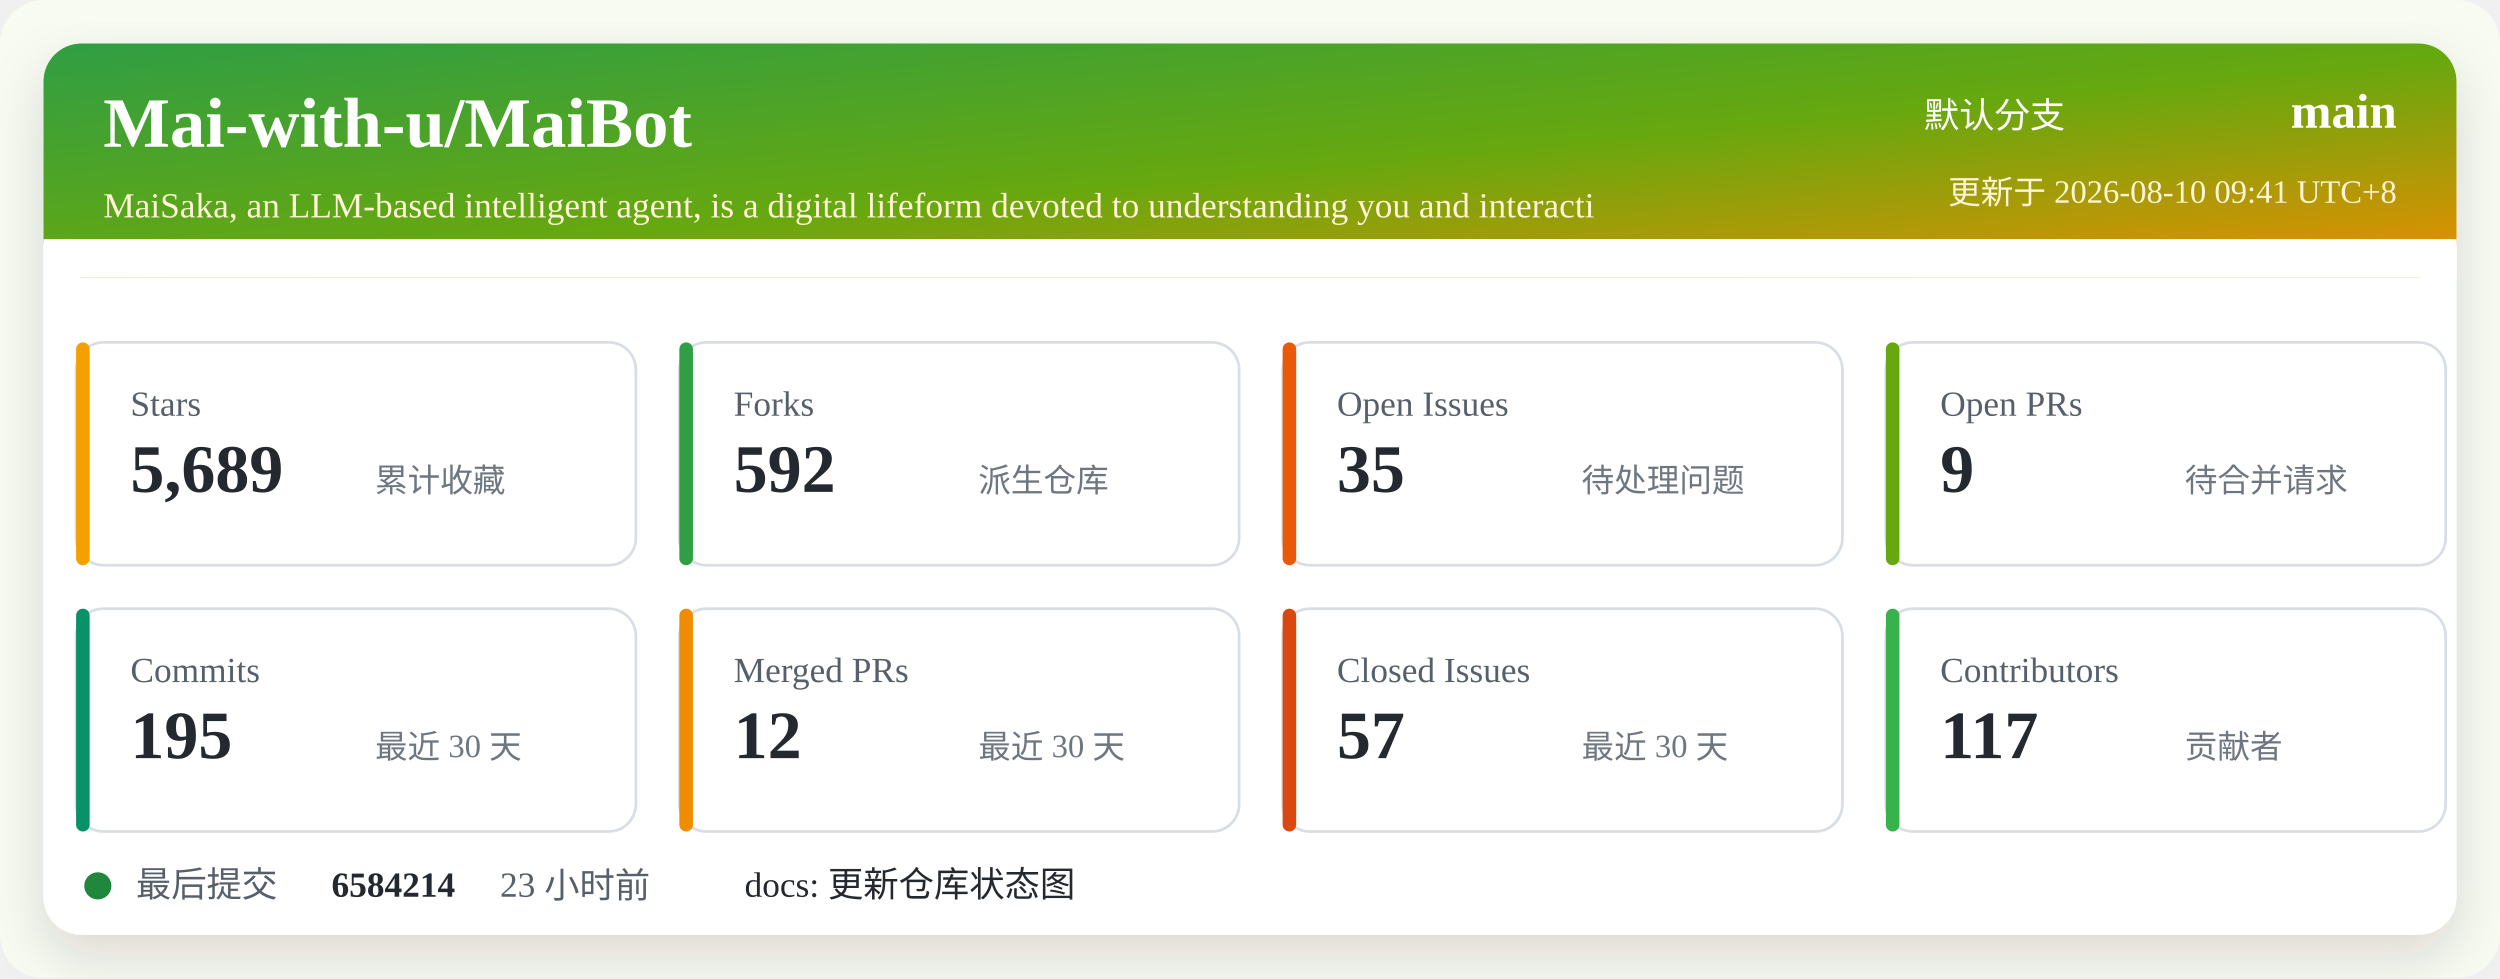
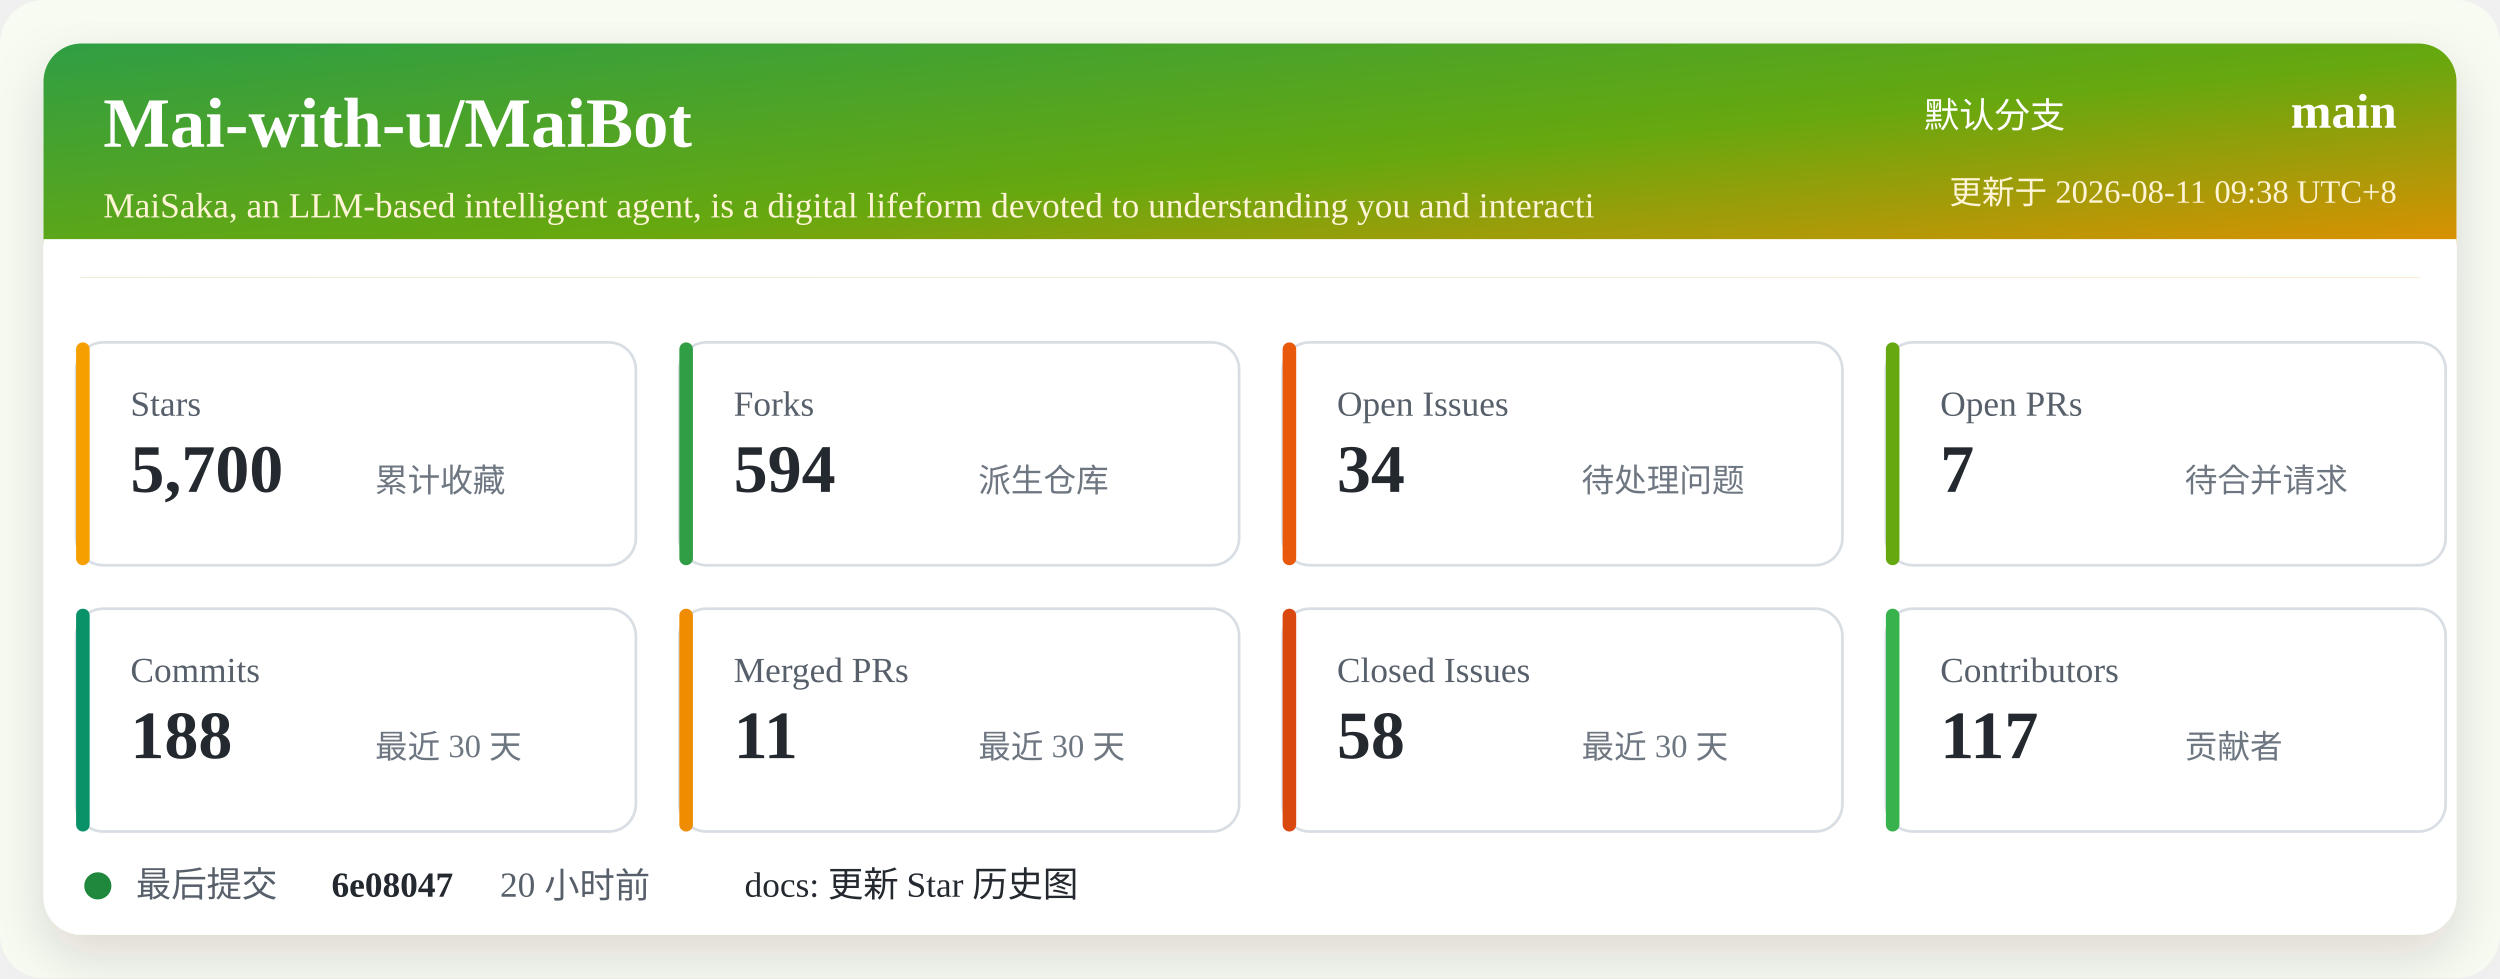
<svg xmlns="http://www.w3.org/2000/svg" width="920" height="360" viewBox="0 0 920 360" role="img" aria-labelledby="title desc">
  <defs>
    <linearGradient id="header" x1="0" x2="1" y1="0" y2="1">
      <stop offset="0%" stop-color="#2f9e44" />
      <stop offset="52%" stop-color="#66a80f" />
      <stop offset="100%" stop-color="#f08c00" />
    </linearGradient>
    <filter id="shadow" x="-5%" y="-5%" width="110%" height="110%">
      <feDropShadow dx="0" dy="8" stdDeviation="10" flood-color="#2b2318" flood-opacity="0.14" />
    </filter>
  </defs>
  <rect width="920" height="360" rx="16" fill="#f7fbf2" />
  <rect x="16" y="16" width="888" height="328" rx="14" fill="#ffffff" filter="url(#shadow)" />
  <rect x="16" y="16" width="888" height="86" rx="14" fill="url(#header)" />
  <path d="M16 88 H904 V102 H16 Z" fill="#ffffff" />
  <text x="38" y="54" fill="#ffffff" font-size="26" font-weight="700">Mai-with-u/MaiBot</text>
  <text x="38" y="80" fill="#fff4d6" font-size="13">MaiSaka, an LLM-based intelligent agent, is a digital lifeform devoted to understanding you and interacti</text>
  <text x="760" y="47" fill="#ffffff" font-size="13" text-anchor="end">默认分支</text>
  <text x="882" y="47" fill="#ffffff" font-size="18" font-weight="700" text-anchor="end">main</text>
-   <text x="882" y="75" fill="#fff4d6" font-size="12" text-anchor="end">更新于 2026-08-10 09:41 UTC+8</text>
+   <text x="882" y="75" fill="#fff4d6" font-size="12" text-anchor="end">更新于 2026-08-11 09:38 UTC+8</text>
  <g transform="translate(28 126)">
    <rect width="206" height="82" rx="10" fill="#ffffff" stroke="#d8dee4" />
    <rect x="0" y="0" width="5" height="82" rx="2.5" fill="#f59f00" />
    <text x="20" y="27" fill="#57606a" font-size="13">Stars</text>
-     <text x="20" y="55" fill="#24292f" font-size="25" font-weight="700">5,689</text>
+     <text x="20" y="55" fill="#24292f" font-size="25" font-weight="700">5,700</text>
    <text x="110" y="55" fill="#6e7781" font-size="12">累计收藏</text>
  </g>
  <g transform="translate(250 126)">
    <rect width="206" height="82" rx="10" fill="#ffffff" stroke="#d8dee4" />
    <rect x="0" y="0" width="5" height="82" rx="2.5" fill="#2f9e44" />
    <text x="20" y="27" fill="#57606a" font-size="13">Forks</text>
-     <text x="20" y="55" fill="#24292f" font-size="25" font-weight="700">592</text>
+     <text x="20" y="55" fill="#24292f" font-size="25" font-weight="700">594</text>
    <text x="110" y="55" fill="#6e7781" font-size="12">派生仓库</text>
  </g>
  <g transform="translate(472 126)">
    <rect width="206" height="82" rx="10" fill="#ffffff" stroke="#d8dee4" />
    <rect x="0" y="0" width="5" height="82" rx="2.5" fill="#e8590c" />
    <text x="20" y="27" fill="#57606a" font-size="13">Open Issues</text>
-     <text x="20" y="55" fill="#24292f" font-size="25" font-weight="700">35</text>
+     <text x="20" y="55" fill="#24292f" font-size="25" font-weight="700">34</text>
    <text x="110" y="55" fill="#6e7781" font-size="12">待处理问题</text>
  </g>
  <g transform="translate(694 126)">
    <rect width="206" height="82" rx="10" fill="#ffffff" stroke="#d8dee4" />
    <rect x="0" y="0" width="5" height="82" rx="2.5" fill="#66a80f" />
    <text x="20" y="27" fill="#57606a" font-size="13">Open PRs</text>
-     <text x="20" y="55" fill="#24292f" font-size="25" font-weight="700">9</text>
+     <text x="20" y="55" fill="#24292f" font-size="25" font-weight="700">7</text>
    <text x="110" y="55" fill="#6e7781" font-size="12">待合并请求</text>
  </g>
  <g transform="translate(28 224)">
    <rect width="206" height="82" rx="10" fill="#ffffff" stroke="#d8dee4" />
    <rect x="0" y="0" width="5" height="82" rx="2.5" fill="#099268" />
    <text x="20" y="27" fill="#57606a" font-size="13">Commits</text>
-     <text x="20" y="55" fill="#24292f" font-size="25" font-weight="700">195</text>
+     <text x="20" y="55" fill="#24292f" font-size="25" font-weight="700">188</text>
    <text x="110" y="55" fill="#6e7781" font-size="12">最近 30 天</text>
  </g>
  <g transform="translate(250 224)">
    <rect width="206" height="82" rx="10" fill="#ffffff" stroke="#d8dee4" />
    <rect x="0" y="0" width="5" height="82" rx="2.5" fill="#f08c00" />
    <text x="20" y="27" fill="#57606a" font-size="13">Merged PRs</text>
-     <text x="20" y="55" fill="#24292f" font-size="25" font-weight="700">12</text>
+     <text x="20" y="55" fill="#24292f" font-size="25" font-weight="700">11</text>
    <text x="110" y="55" fill="#6e7781" font-size="12">最近 30 天</text>
  </g>
  <g transform="translate(472 224)">
    <rect width="206" height="82" rx="10" fill="#ffffff" stroke="#d8dee4" />
    <rect x="0" y="0" width="5" height="82" rx="2.5" fill="#d9480f" />
    <text x="20" y="27" fill="#57606a" font-size="13">Closed Issues</text>
-     <text x="20" y="55" fill="#24292f" font-size="25" font-weight="700">57</text>
+     <text x="20" y="55" fill="#24292f" font-size="25" font-weight="700">58</text>
    <text x="110" y="55" fill="#6e7781" font-size="12">最近 30 天</text>
  </g>
  <g transform="translate(694 224)">
    <rect width="206" height="82" rx="10" fill="#ffffff" stroke="#d8dee4" />
    <rect x="0" y="0" width="5" height="82" rx="2.5" fill="#37b24d" />
    <text x="20" y="27" fill="#57606a" font-size="13">Contributors</text>
    <text x="20" y="55" fill="#24292f" font-size="25" font-weight="700">117</text>
    <text x="110" y="55" fill="#6e7781" font-size="12">贡献者</text>
  </g>
  <g transform="translate(28 318)">
    <circle cx="8" cy="8" r="5" fill="#1f883d" />
    <text x="22" y="12" fill="#57606a" font-size="13">最后提交</text>
-     <text x="94" y="12" fill="#24292f" font-size="13" font-weight="700">6584214</text>
-     <text x="156" y="12" fill="#57606a" font-size="13">23 小时前</text>
-     <text x="246" y="12" fill="#24292f" font-size="13">docs: 更新仓库状态图</text>
+     <text x="94" y="12" fill="#24292f" font-size="13" font-weight="700">6e08047</text>
+     <text x="156" y="12" fill="#57606a" font-size="13">20 小时前</text>
+     <text x="246" y="12" fill="#24292f" font-size="13">docs: 更新 Star 历史图</text>
  </g>
</svg>
